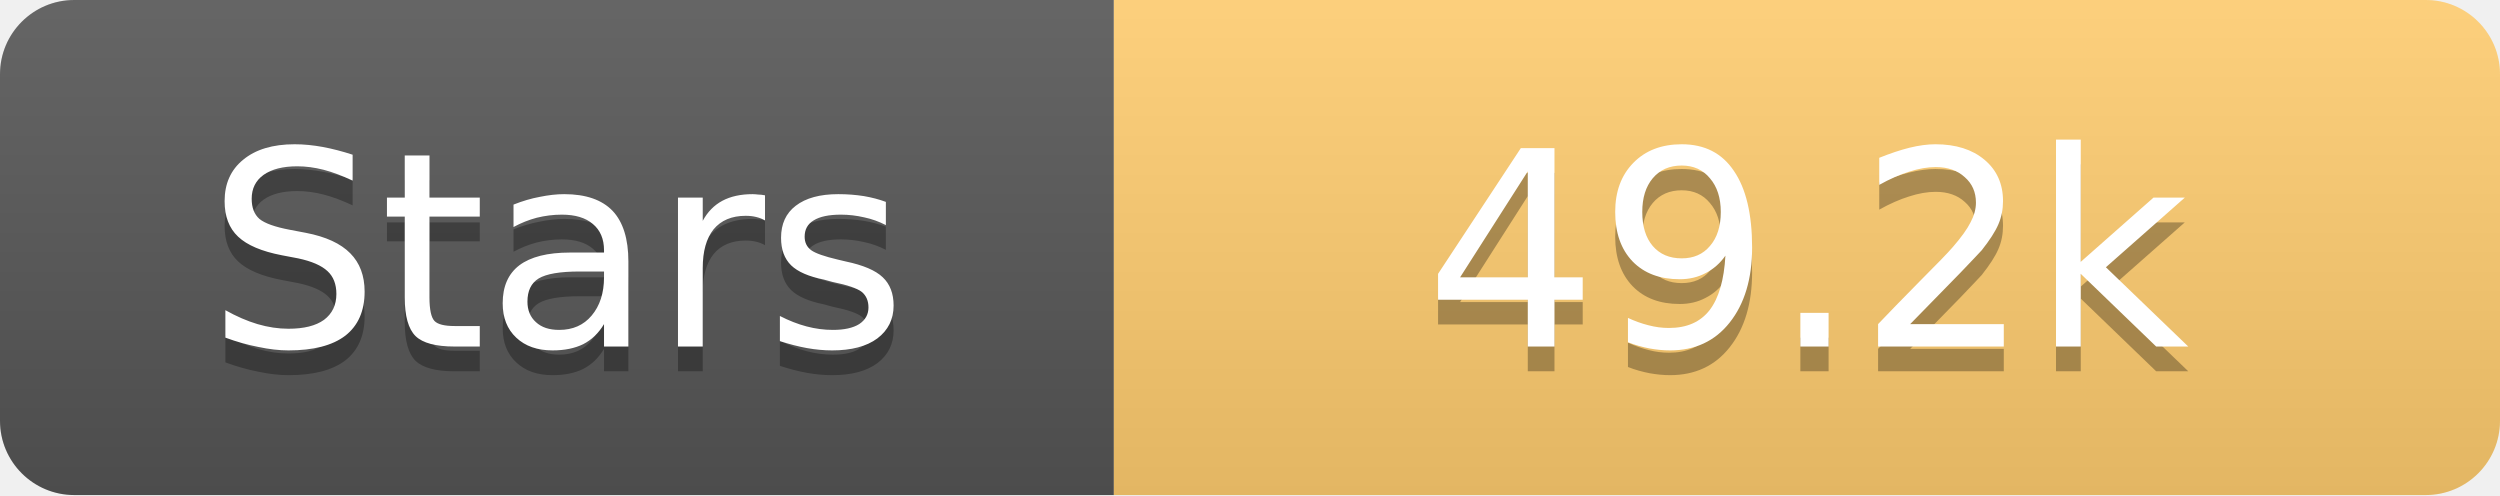
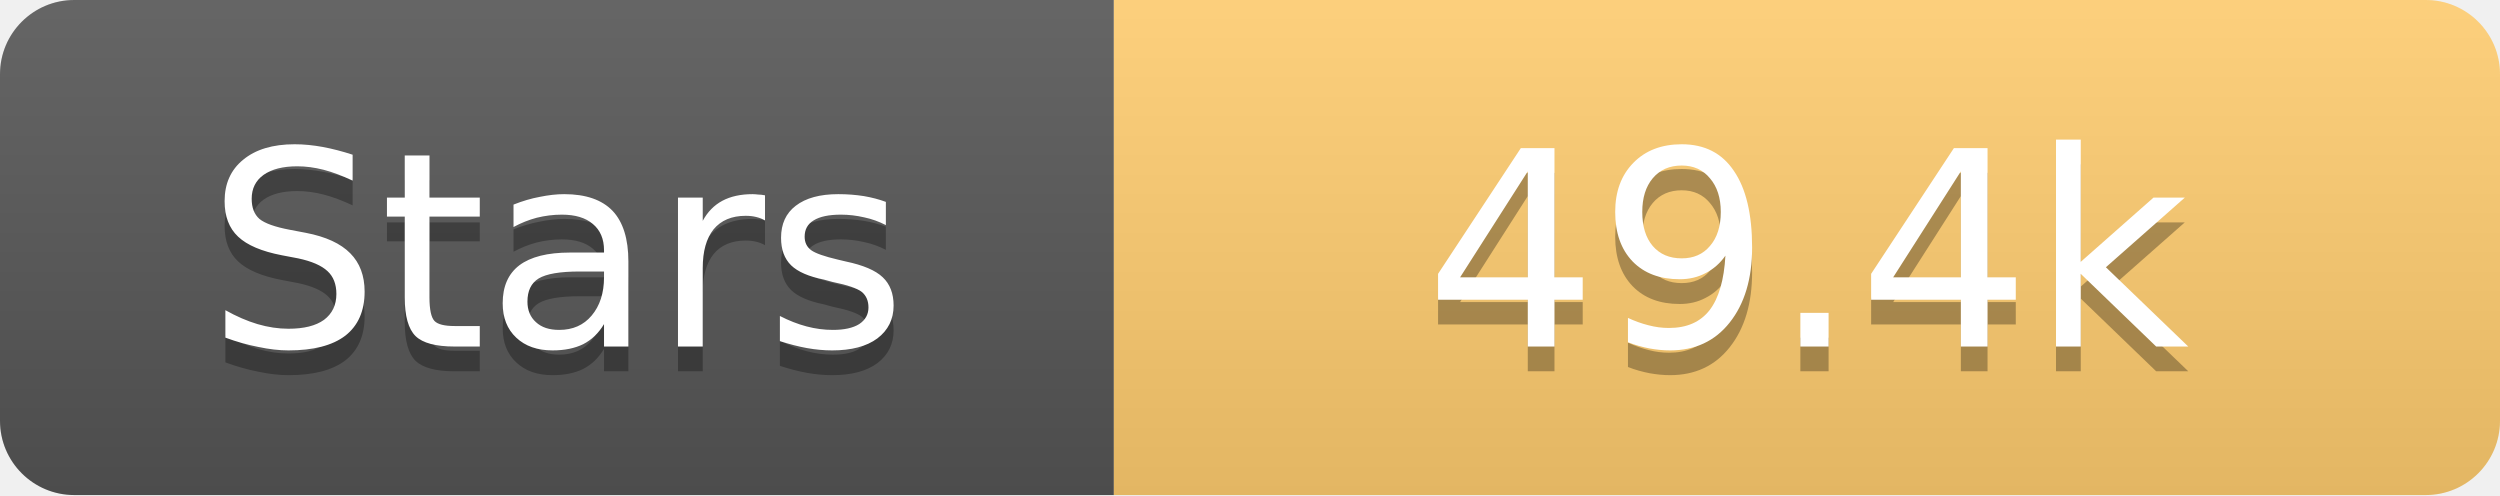
<svg xmlns="http://www.w3.org/2000/svg" width="101" height="20">
  <linearGradient id="s" x2="0" y2="100%">
    <stop offset="0" stop-color="#fff" stop-opacity=".1" />
    <stop offset="1" stop-opacity=".1" />
  </linearGradient>
  <clipPath id="r">
    <rect width="101" height="20" rx="3" fill="#fff" />
  </clipPath>
  <g clip-path="url(#r)">
    <rect width="45" height="20" fill="#555" />
    <rect x="45" width="56" height="20" fill="#fdcb6e" />
    <rect width="101" height="20" fill="url(#s)" />
  </g>
  <g fill="#fff" text-anchor="middle" font-family="Verdana,Geneva,DejaVu Sans,sans-serif" text-rendering="geometricPrecision" font-size="11">
    <text x="22.5" y="15" fill="#010101" fill-opacity=".3">Stars</text>
    <text x="22.5" y="14">Stars</text>
-     <text x="73.0" y="15" fill="#010101" fill-opacity=".3">49.2k</text>
-     <text x="73.0" y="14">49.2k</text>
+     <text x="73.0" y="15" fill="#010101" fill-opacity=".3">49.4k</text>
+     <text x="73.0" y="14">49.4k</text>
  </g>
</svg>
